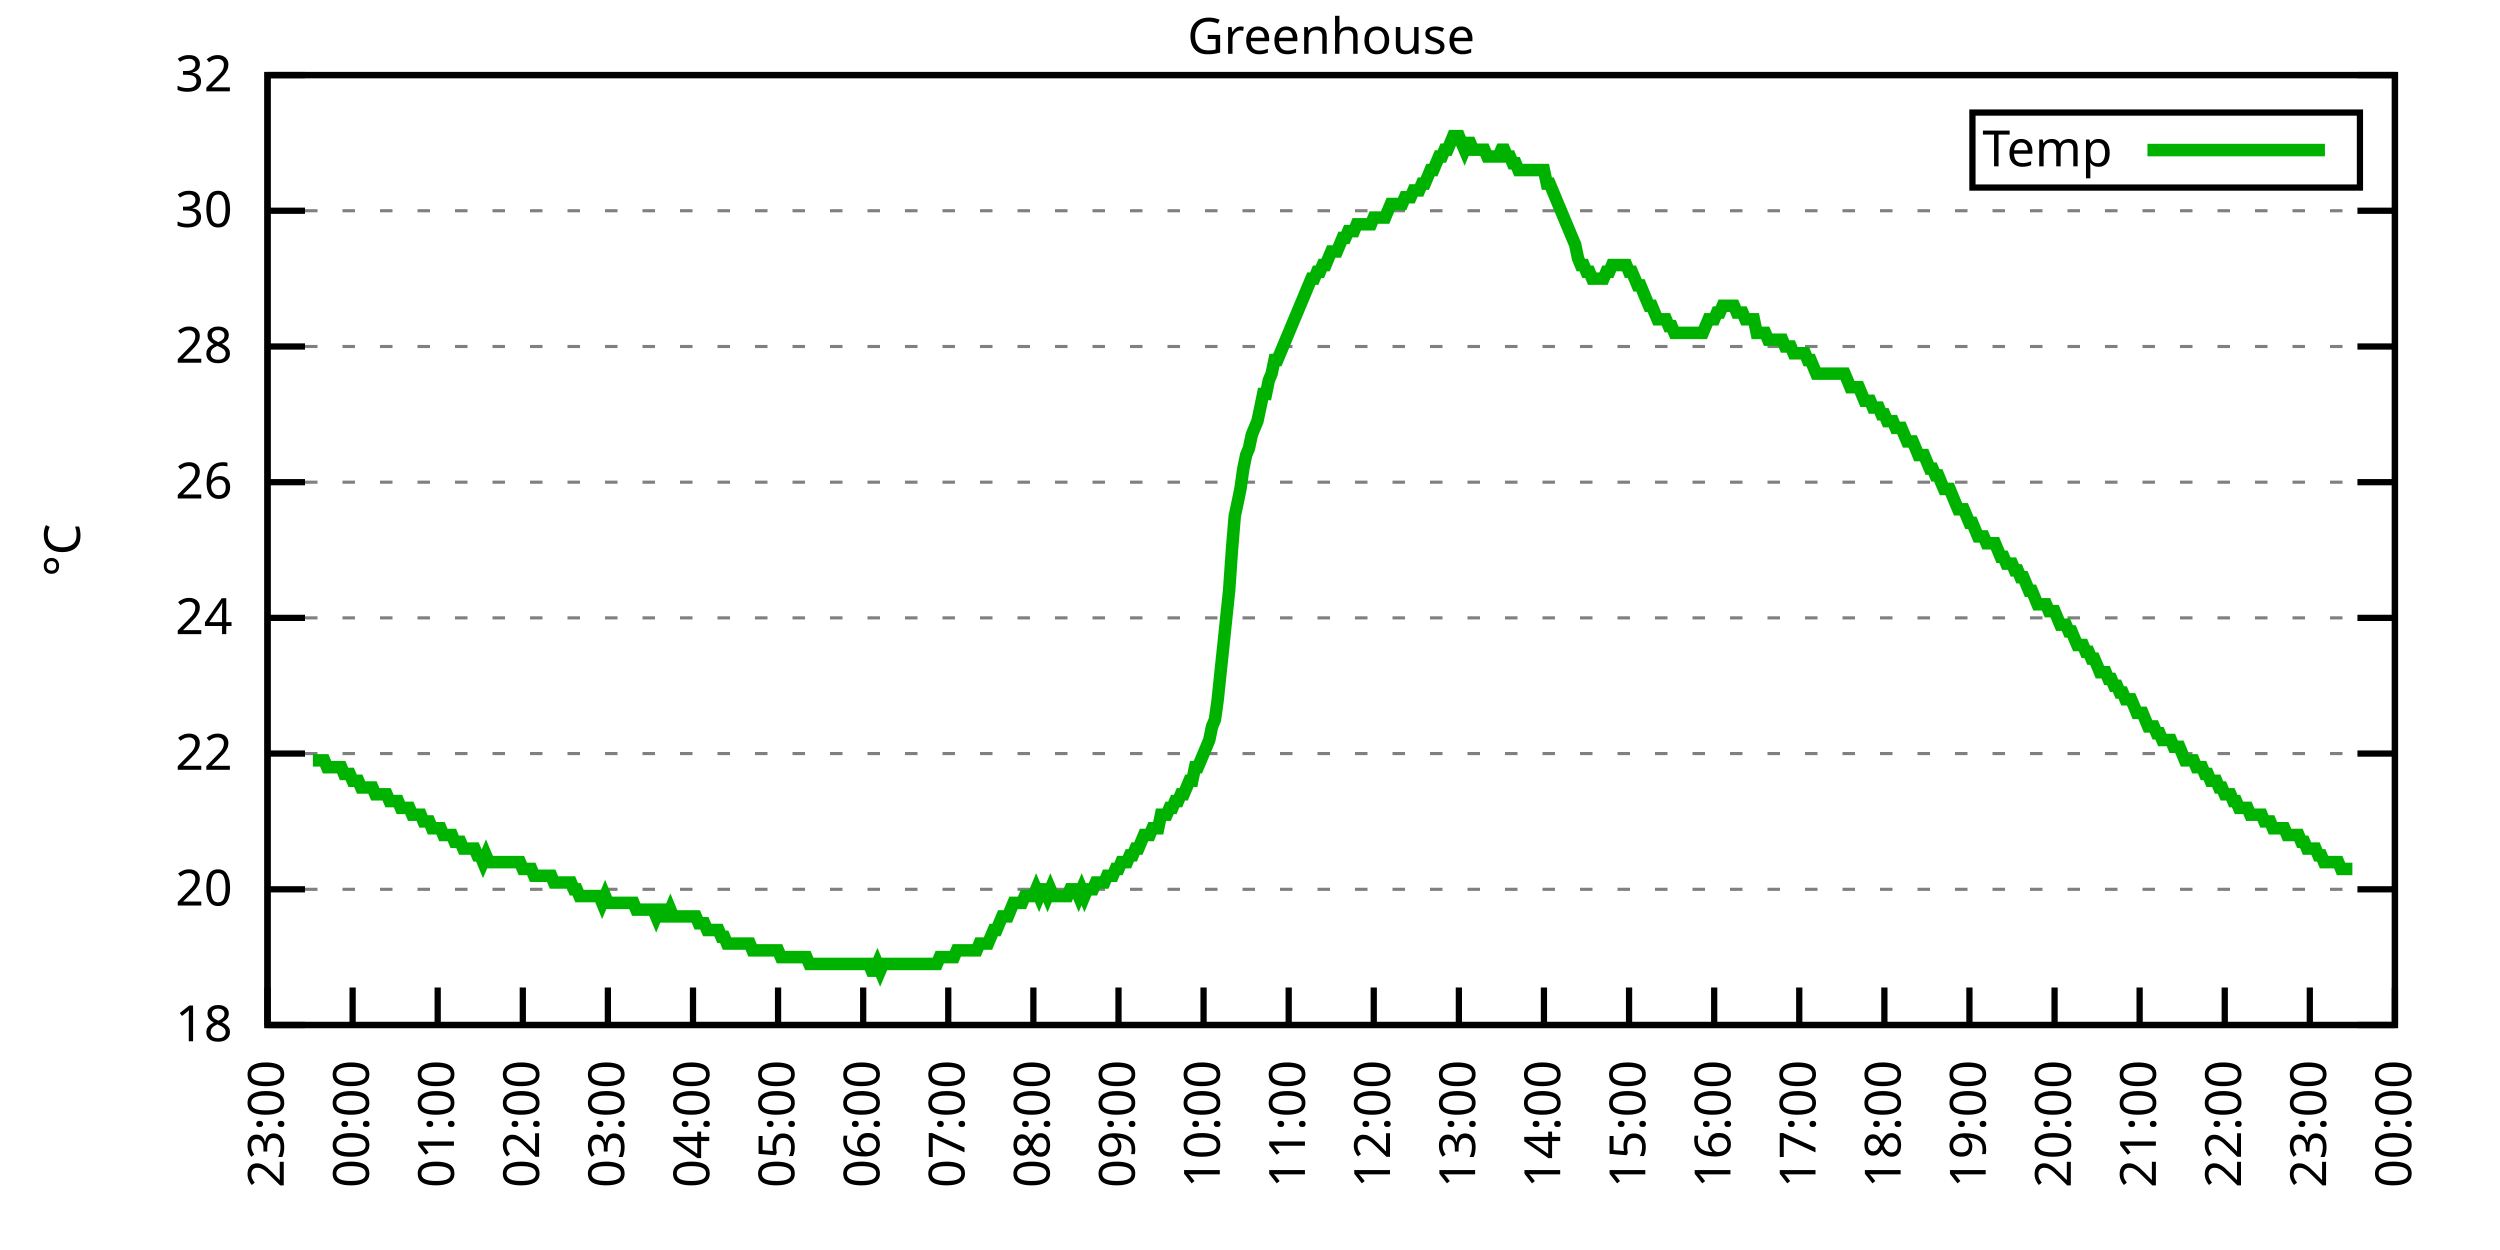
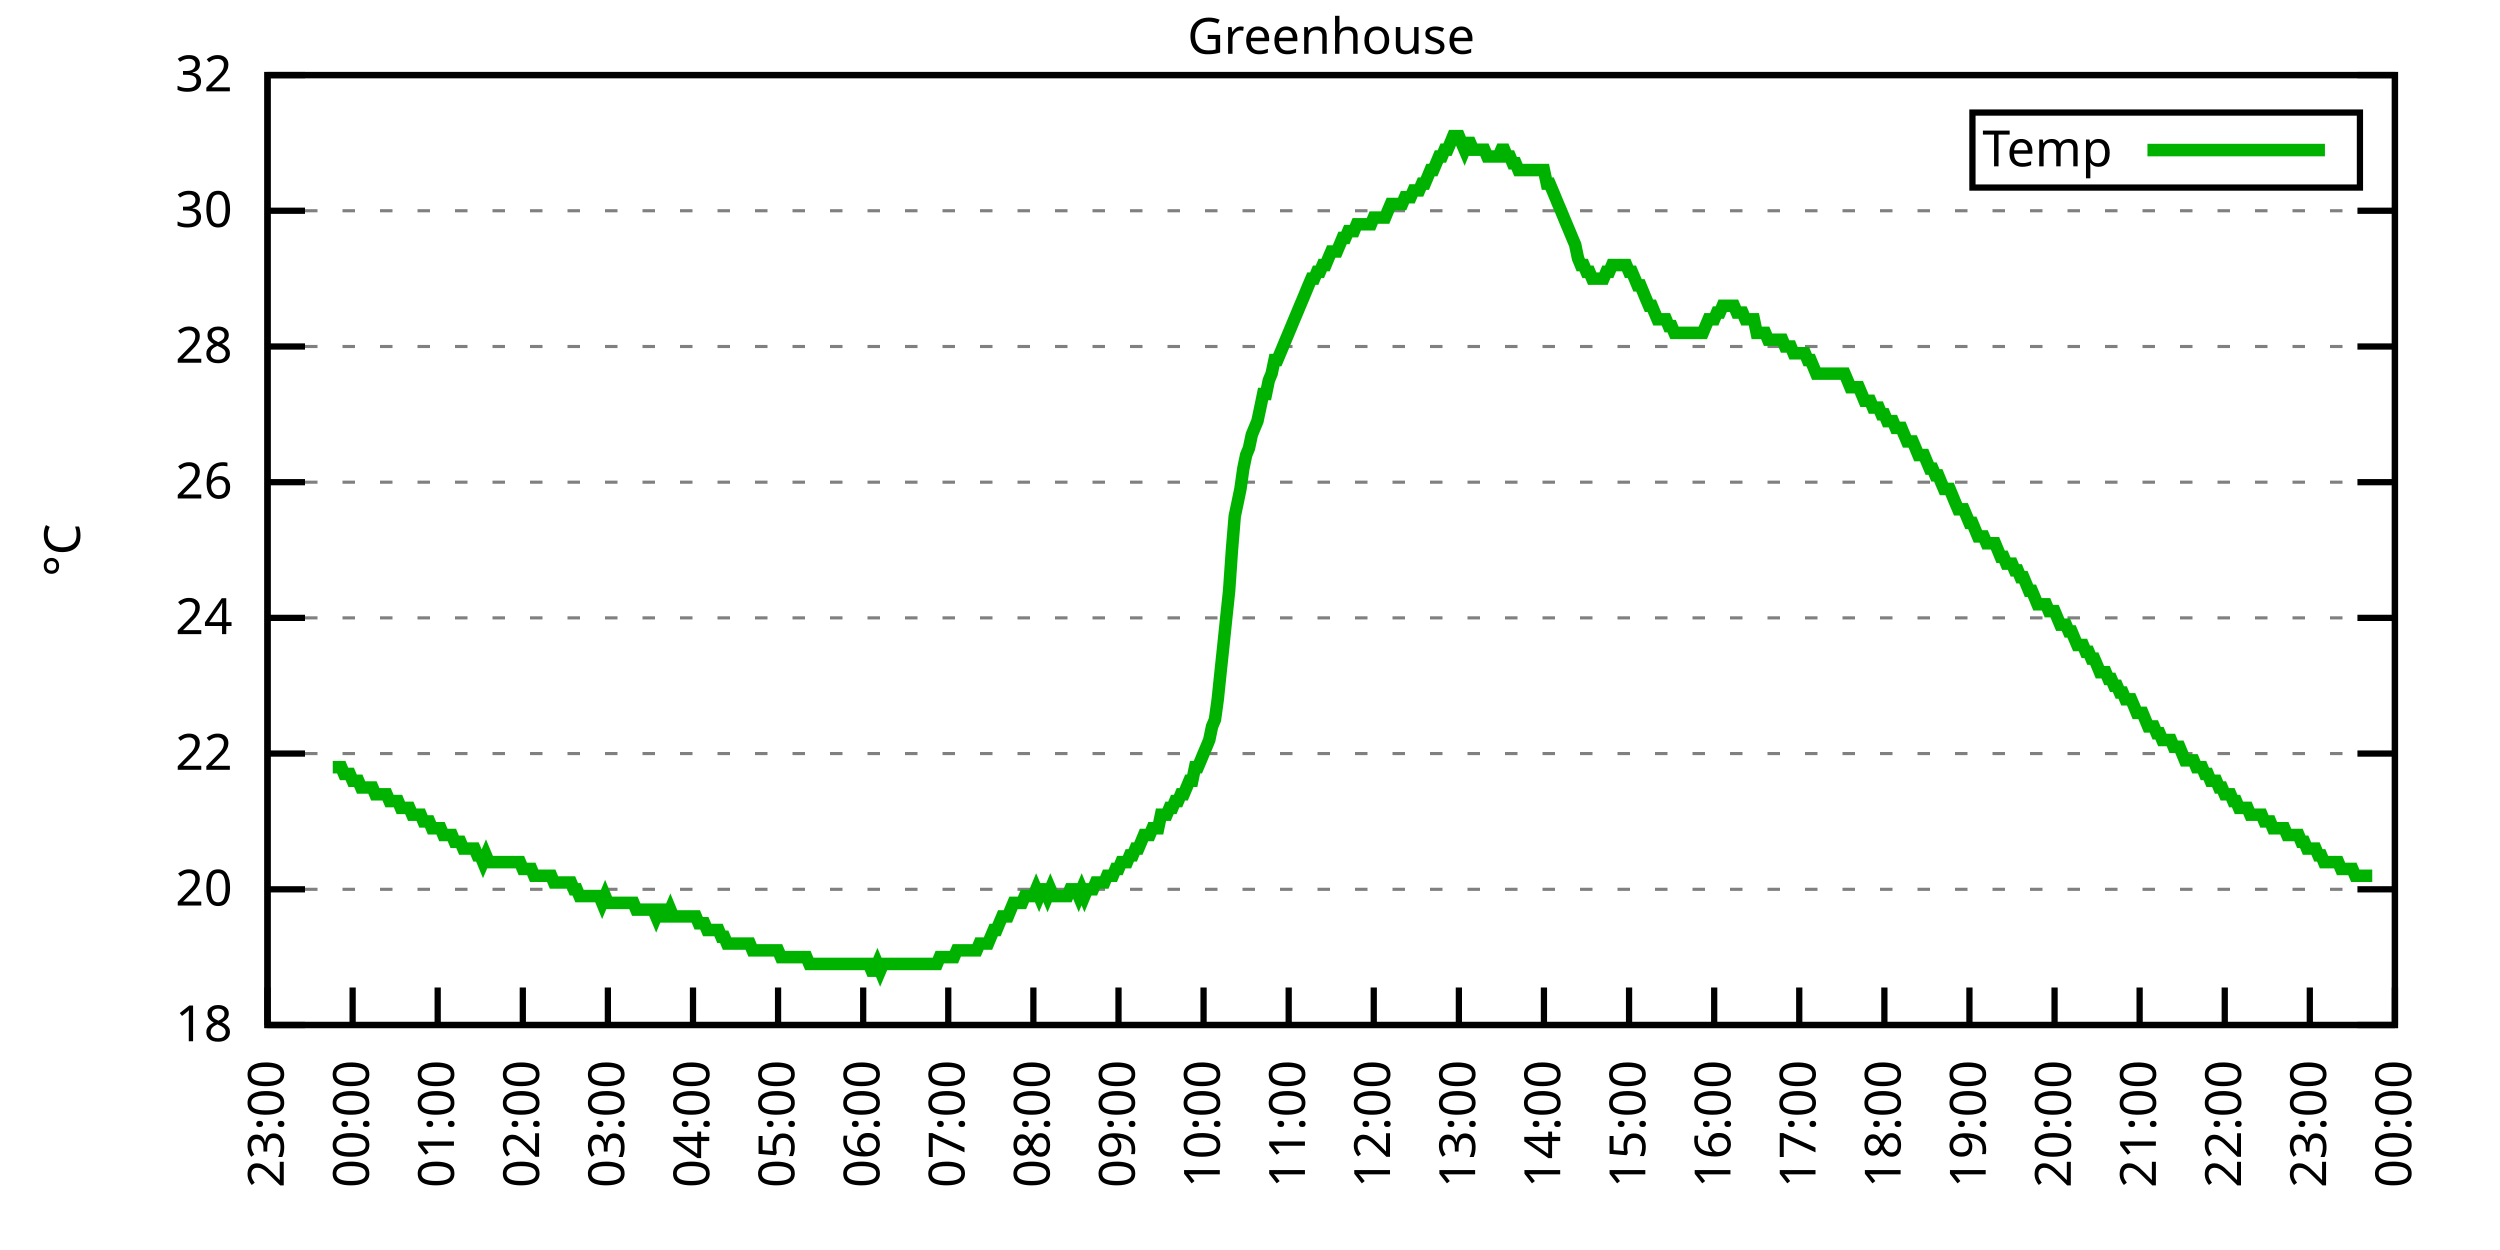
<svg xmlns="http://www.w3.org/2000/svg" xmlns:xlink="http://www.w3.org/1999/xlink" width="400" height="200" viewBox="0 0 400 200">
  <g id="gnuplot_canvas">
    <rect x="0" y="0" width="400" height="200" fill="none" />
    <defs>
      <circle id="gpDot" r="0.5" stroke-width="0.5" stroke="currentColor" />
      <path id="gpPt0" stroke-width="0.333" stroke="currentColor" d="M-1,0 h2 M0,-1 v2" />
      <path id="gpPt1" stroke-width="0.333" stroke="currentColor" d="M-1,-1 L1,1 M1,-1 L-1,1" />
      <path id="gpPt2" stroke-width="0.333" stroke="currentColor" d="M-1,0 L1,0 M0,-1 L0,1 M-1,-1 L1,1 M-1,1 L1,-1" />
      <rect id="gpPt3" stroke-width="0.333" stroke="currentColor" x="-1" y="-1" width="2" height="2" />
      <rect id="gpPt4" stroke-width="0.333" stroke="currentColor" fill="currentColor" x="-1" y="-1" width="2" height="2" />
      <circle id="gpPt5" stroke-width="0.333" stroke="currentColor" cx="0" cy="0" r="1" />
      <use xlink:href="#gpPt5" id="gpPt6" fill="currentColor" stroke="none" />
      <path id="gpPt7" stroke-width="0.333" stroke="currentColor" d="M0,-1.33 L-1.33,0.67 L1.33,0.67 z" />
      <use xlink:href="#gpPt7" id="gpPt8" fill="currentColor" stroke="none" />
      <use xlink:href="#gpPt7" id="gpPt9" stroke="currentColor" transform="rotate(180)" />
      <use xlink:href="#gpPt9" id="gpPt10" fill="currentColor" stroke="none" />
      <use xlink:href="#gpPt3" id="gpPt11" stroke="currentColor" transform="rotate(45)" />
      <use xlink:href="#gpPt11" id="gpPt12" fill="currentColor" stroke="none" />
      <path id="gpPt13" stroke-width="0.333" stroke="currentColor" d="M0,1.330 L1.265,0.411 L0.782,-1.067 L-0.782,-1.076 L-1.265,0.411 z" />
      <use xlink:href="#gpPt13" id="gpPt14" fill="currentColor" stroke="none" />
      <filter id="textbox" filterUnits="objectBoundingBox" x="0" y="0" height="1" width="1">
        <feFlood flood-color="white" flood-opacity="1" result="bgnd" />
        <feComposite in="SourceGraphic" in2="bgnd" operator="atop" />
      </filter>
      <filter id="greybox" filterUnits="objectBoundingBox" x="0" y="0" height="1" width="1">
        <feFlood flood-color="lightgrey" flood-opacity="1" result="grey" />
        <feComposite in="SourceGraphic" in2="grey" operator="atop" />
      </filter>
    </defs>
    <g fill="none" color="white" stroke="currentColor" stroke-width="1.00" stroke-linecap="butt" stroke-linejoin="miter">
</g>
    <g fill="none" color="black" stroke="currentColor" stroke-width="1.00" stroke-linecap="butt" stroke-linejoin="miter">
      <g stroke="none" shape-rendering="crispEdges">
        <polygon fill="rgb(255, 255, 255)" points="42.80,164.00 383.18,164.00 383.18,12.02 42.80,12.02 " />
      </g>
    </g>
    <g fill="none" color="black" stroke="currentColor" stroke-width="1.00" stroke-linecap="butt" stroke-linejoin="miter">
</g>
    <g fill="none" color="black" stroke="black" stroke-width="0.50" stroke-linecap="butt" stroke-linejoin="miter">
</g>
    <g fill="none" color="gray" stroke="currentColor" stroke-width="0.50" stroke-linecap="butt" stroke-linejoin="miter">
      <path stroke="gray" stroke-dasharray="2,4" class="gridline" d="M42.80,164.00 L383.19,164.00  " />
    </g>
    <g fill="none" color="gray" stroke="gray" stroke-width="1.00" stroke-linecap="butt" stroke-linejoin="miter">
</g>
    <g fill="none" color="black" stroke="currentColor" stroke-width="1.00" stroke-linecap="butt" stroke-linejoin="miter">
      <path stroke="black" d="M42.80,164.00 L48.80,164.00 M383.19,164.00 L377.19,164.00  " />
      <g transform="translate(37.20,166.60)" stroke="none" fill="black" font-family="Sans" font-size="8.00" text-anchor="end">
        <text>
          <tspan font-family="Sans"> 18</tspan>
        </text>
      </g>
    </g>
    <g fill="none" color="black" stroke="currentColor" stroke-width="1.00" stroke-linecap="butt" stroke-linejoin="miter">
</g>
    <g fill="none" color="black" stroke="black" stroke-width="0.50" stroke-linecap="butt" stroke-linejoin="miter">
</g>
    <g fill="none" color="gray" stroke="currentColor" stroke-width="0.50" stroke-linecap="butt" stroke-linejoin="miter">
      <path stroke="gray" stroke-dasharray="2,4" class="gridline" d="M42.80,142.29 L383.19,142.29  " />
    </g>
    <g fill="none" color="gray" stroke="gray" stroke-width="1.00" stroke-linecap="butt" stroke-linejoin="miter">
</g>
    <g fill="none" color="black" stroke="currentColor" stroke-width="1.00" stroke-linecap="butt" stroke-linejoin="miter">
      <path stroke="black" d="M42.80,142.29 L48.80,142.29 M383.19,142.29 L377.19,142.29  " />
      <g transform="translate(37.20,144.89)" stroke="none" fill="black" font-family="Sans" font-size="8.00" text-anchor="end">
        <text>
          <tspan font-family="Sans"> 20</tspan>
        </text>
      </g>
    </g>
    <g fill="none" color="black" stroke="currentColor" stroke-width="1.00" stroke-linecap="butt" stroke-linejoin="miter">
</g>
    <g fill="none" color="black" stroke="black" stroke-width="0.50" stroke-linecap="butt" stroke-linejoin="miter">
</g>
    <g fill="none" color="gray" stroke="currentColor" stroke-width="0.50" stroke-linecap="butt" stroke-linejoin="miter">
      <path stroke="gray" stroke-dasharray="2,4" class="gridline" d="M42.80,120.57 L383.19,120.57  " />
    </g>
    <g fill="none" color="gray" stroke="gray" stroke-width="1.00" stroke-linecap="butt" stroke-linejoin="miter">
</g>
    <g fill="none" color="black" stroke="currentColor" stroke-width="1.00" stroke-linecap="butt" stroke-linejoin="miter">
      <path stroke="black" d="M42.80,120.57 L48.80,120.57 M383.19,120.57 L377.19,120.57  " />
      <g transform="translate(37.20,123.17)" stroke="none" fill="black" font-family="Sans" font-size="8.00" text-anchor="end">
        <text>
          <tspan font-family="Sans"> 22</tspan>
        </text>
      </g>
    </g>
    <g fill="none" color="black" stroke="currentColor" stroke-width="1.00" stroke-linecap="butt" stroke-linejoin="miter">
</g>
    <g fill="none" color="black" stroke="black" stroke-width="0.50" stroke-linecap="butt" stroke-linejoin="miter">
</g>
    <g fill="none" color="gray" stroke="currentColor" stroke-width="0.50" stroke-linecap="butt" stroke-linejoin="miter">
      <path stroke="gray" stroke-dasharray="2,4" class="gridline" d="M42.80,98.86 L383.19,98.86  " />
    </g>
    <g fill="none" color="gray" stroke="gray" stroke-width="1.00" stroke-linecap="butt" stroke-linejoin="miter">
</g>
    <g fill="none" color="black" stroke="currentColor" stroke-width="1.00" stroke-linecap="butt" stroke-linejoin="miter">
      <path stroke="black" d="M42.80,98.86 L48.80,98.86 M383.19,98.86 L377.19,98.86  " />
      <g transform="translate(37.20,101.46)" stroke="none" fill="black" font-family="Sans" font-size="8.00" text-anchor="end">
        <text>
          <tspan font-family="Sans"> 24</tspan>
        </text>
      </g>
    </g>
    <g fill="none" color="black" stroke="currentColor" stroke-width="1.00" stroke-linecap="butt" stroke-linejoin="miter">
</g>
    <g fill="none" color="black" stroke="black" stroke-width="0.50" stroke-linecap="butt" stroke-linejoin="miter">
</g>
    <g fill="none" color="gray" stroke="currentColor" stroke-width="0.50" stroke-linecap="butt" stroke-linejoin="miter">
      <path stroke="gray" stroke-dasharray="2,4" class="gridline" d="M42.80,77.15 L383.19,77.15  " />
    </g>
    <g fill="none" color="gray" stroke="gray" stroke-width="1.00" stroke-linecap="butt" stroke-linejoin="miter">
</g>
    <g fill="none" color="black" stroke="currentColor" stroke-width="1.00" stroke-linecap="butt" stroke-linejoin="miter">
      <path stroke="black" d="M42.80,77.15 L48.80,77.15 M383.19,77.15 L377.19,77.15  " />
      <g transform="translate(37.20,79.75)" stroke="none" fill="black" font-family="Sans" font-size="8.00" text-anchor="end">
        <text>
          <tspan font-family="Sans"> 26</tspan>
        </text>
      </g>
    </g>
    <g fill="none" color="black" stroke="currentColor" stroke-width="1.00" stroke-linecap="butt" stroke-linejoin="miter">
</g>
    <g fill="none" color="black" stroke="black" stroke-width="0.50" stroke-linecap="butt" stroke-linejoin="miter">
</g>
    <g fill="none" color="gray" stroke="currentColor" stroke-width="0.50" stroke-linecap="butt" stroke-linejoin="miter">
      <path stroke="gray" stroke-dasharray="2,4" class="gridline" d="M42.80,55.44 L383.19,55.44  " />
    </g>
    <g fill="none" color="gray" stroke="gray" stroke-width="1.00" stroke-linecap="butt" stroke-linejoin="miter">
</g>
    <g fill="none" color="black" stroke="currentColor" stroke-width="1.00" stroke-linecap="butt" stroke-linejoin="miter">
      <path stroke="black" d="M42.80,55.44 L48.80,55.44 M383.19,55.44 L377.19,55.44  " />
      <g transform="translate(37.20,58.04)" stroke="none" fill="black" font-family="Sans" font-size="8.00" text-anchor="end">
        <text>
          <tspan font-family="Sans"> 28</tspan>
        </text>
      </g>
    </g>
    <g fill="none" color="black" stroke="currentColor" stroke-width="1.00" stroke-linecap="butt" stroke-linejoin="miter">
</g>
    <g fill="none" color="black" stroke="black" stroke-width="0.50" stroke-linecap="butt" stroke-linejoin="miter">
</g>
    <g fill="none" color="gray" stroke="currentColor" stroke-width="0.50" stroke-linecap="butt" stroke-linejoin="miter">
      <path stroke="gray" stroke-dasharray="2,4" class="gridline" d="M42.80,33.72 L383.19,33.72  " />
    </g>
    <g fill="none" color="gray" stroke="gray" stroke-width="1.00" stroke-linecap="butt" stroke-linejoin="miter">
</g>
    <g fill="none" color="black" stroke="currentColor" stroke-width="1.00" stroke-linecap="butt" stroke-linejoin="miter">
      <path stroke="black" d="M42.80,33.72 L48.80,33.72 M383.19,33.72 L377.19,33.72  " />
      <g transform="translate(37.20,36.32)" stroke="none" fill="black" font-family="Sans" font-size="8.00" text-anchor="end">
        <text>
          <tspan font-family="Sans"> 30</tspan>
        </text>
      </g>
    </g>
    <g fill="none" color="black" stroke="currentColor" stroke-width="1.00" stroke-linecap="butt" stroke-linejoin="miter">
</g>
    <g fill="none" color="black" stroke="black" stroke-width="0.50" stroke-linecap="butt" stroke-linejoin="miter">
</g>
    <g fill="none" color="gray" stroke="currentColor" stroke-width="0.50" stroke-linecap="butt" stroke-linejoin="miter">
      <path stroke="gray" stroke-dasharray="2,4" class="gridline" d="M42.80,12.01 L383.19,12.01  " />
    </g>
    <g fill="none" color="gray" stroke="gray" stroke-width="1.00" stroke-linecap="butt" stroke-linejoin="miter">
</g>
    <g fill="none" color="black" stroke="currentColor" stroke-width="1.00" stroke-linecap="butt" stroke-linejoin="miter">
      <path stroke="black" d="M42.80,12.01 L48.80,12.01 M383.19,12.01 L377.19,12.01  " />
      <g transform="translate(37.20,14.61)" stroke="none" fill="black" font-family="Sans" font-size="8.00" text-anchor="end">
        <text>
          <tspan font-family="Sans"> 32</tspan>
        </text>
      </g>
    </g>
    <g fill="none" color="black" stroke="currentColor" stroke-width="1.00" stroke-linecap="butt" stroke-linejoin="miter">
      <path stroke="black" d="M42.80,164.00 L42.80,158.00  " />
      <g transform="translate(45.40,169.60) rotate(270.00)" stroke="none" fill="black" font-family="Sans" font-size="8.00" text-anchor="end">
        <text>
          <tspan font-family="Sans">23:00</tspan>
        </text>
      </g>
    </g>
    <g fill="none" color="black" stroke="currentColor" stroke-width="1.00" stroke-linecap="butt" stroke-linejoin="miter">
      <path stroke="black" d="M56.42,164.00 L56.42,158.00  " />
      <g transform="translate(59.02,169.60) rotate(270.00)" stroke="none" fill="black" font-family="Sans" font-size="8.00" text-anchor="end">
        <text>
          <tspan font-family="Sans">00:00</tspan>
        </text>
      </g>
    </g>
    <g fill="none" color="black" stroke="currentColor" stroke-width="1.00" stroke-linecap="butt" stroke-linejoin="miter">
      <path stroke="black" d="M70.03,164.00 L70.03,158.00  " />
      <g transform="translate(72.63,169.60) rotate(270.00)" stroke="none" fill="black" font-family="Sans" font-size="8.00" text-anchor="end">
        <text>
          <tspan font-family="Sans">01:00</tspan>
        </text>
      </g>
    </g>
    <g fill="none" color="black" stroke="currentColor" stroke-width="1.00" stroke-linecap="butt" stroke-linejoin="miter">
      <path stroke="black" d="M83.65,164.00 L83.65,158.00  " />
      <g transform="translate(86.25,169.60) rotate(270.00)" stroke="none" fill="black" font-family="Sans" font-size="8.00" text-anchor="end">
        <text>
          <tspan font-family="Sans">02:00</tspan>
        </text>
      </g>
    </g>
    <g fill="none" color="black" stroke="currentColor" stroke-width="1.00" stroke-linecap="butt" stroke-linejoin="miter">
      <path stroke="black" d="M97.26,164.00 L97.26,158.00  " />
      <g transform="translate(99.86,169.60) rotate(270.00)" stroke="none" fill="black" font-family="Sans" font-size="8.00" text-anchor="end">
        <text>
          <tspan font-family="Sans">03:00</tspan>
        </text>
      </g>
    </g>
    <g fill="none" color="black" stroke="currentColor" stroke-width="1.00" stroke-linecap="butt" stroke-linejoin="miter">
      <path stroke="black" d="M110.88,164.00 L110.88,158.00  " />
      <g transform="translate(113.48,169.60) rotate(270.00)" stroke="none" fill="black" font-family="Sans" font-size="8.00" text-anchor="end">
        <text>
          <tspan font-family="Sans">04:00</tspan>
        </text>
      </g>
    </g>
    <g fill="none" color="black" stroke="currentColor" stroke-width="1.00" stroke-linecap="butt" stroke-linejoin="miter">
      <path stroke="black" d="M124.49,164.00 L124.49,158.00  " />
      <g transform="translate(127.09,169.60) rotate(270.00)" stroke="none" fill="black" font-family="Sans" font-size="8.00" text-anchor="end">
        <text>
          <tspan font-family="Sans">05:00</tspan>
        </text>
      </g>
    </g>
    <g fill="none" color="black" stroke="currentColor" stroke-width="1.00" stroke-linecap="butt" stroke-linejoin="miter">
      <path stroke="black" d="M138.11,164.00 L138.11,158.00  " />
      <g transform="translate(140.71,169.60) rotate(270.00)" stroke="none" fill="black" font-family="Sans" font-size="8.00" text-anchor="end">
        <text>
          <tspan font-family="Sans">06:00</tspan>
        </text>
      </g>
    </g>
    <g fill="none" color="black" stroke="currentColor" stroke-width="1.00" stroke-linecap="butt" stroke-linejoin="miter">
      <path stroke="black" d="M151.72,164.00 L151.72,158.00  " />
      <g transform="translate(154.32,169.60) rotate(270.00)" stroke="none" fill="black" font-family="Sans" font-size="8.00" text-anchor="end">
        <text>
          <tspan font-family="Sans">07:00</tspan>
        </text>
      </g>
    </g>
    <g fill="none" color="black" stroke="currentColor" stroke-width="1.00" stroke-linecap="butt" stroke-linejoin="miter">
      <path stroke="black" d="M165.34,164.00 L165.34,158.00  " />
      <g transform="translate(167.94,169.60) rotate(270.00)" stroke="none" fill="black" font-family="Sans" font-size="8.00" text-anchor="end">
        <text>
          <tspan font-family="Sans">08:00</tspan>
        </text>
      </g>
    </g>
    <g fill="none" color="black" stroke="currentColor" stroke-width="1.00" stroke-linecap="butt" stroke-linejoin="miter">
      <path stroke="black" d="M178.96,164.00 L178.96,158.00  " />
      <g transform="translate(181.56,169.60) rotate(270.00)" stroke="none" fill="black" font-family="Sans" font-size="8.00" text-anchor="end">
        <text>
          <tspan font-family="Sans">09:00</tspan>
        </text>
      </g>
    </g>
    <g fill="none" color="black" stroke="currentColor" stroke-width="1.00" stroke-linecap="butt" stroke-linejoin="miter">
      <path stroke="black" d="M192.57,164.00 L192.57,158.00  " />
      <g transform="translate(195.17,169.60) rotate(270.00)" stroke="none" fill="black" font-family="Sans" font-size="8.00" text-anchor="end">
        <text>
          <tspan font-family="Sans">10:00</tspan>
        </text>
      </g>
    </g>
    <g fill="none" color="black" stroke="currentColor" stroke-width="1.00" stroke-linecap="butt" stroke-linejoin="miter">
      <path stroke="black" d="M206.19,164.00 L206.19,158.00  " />
      <g transform="translate(208.79,169.60) rotate(270.00)" stroke="none" fill="black" font-family="Sans" font-size="8.00" text-anchor="end">
        <text>
          <tspan font-family="Sans">11:00</tspan>
        </text>
      </g>
    </g>
    <g fill="none" color="black" stroke="currentColor" stroke-width="1.00" stroke-linecap="butt" stroke-linejoin="miter">
      <path stroke="black" d="M219.80,164.00 L219.80,158.00  " />
      <g transform="translate(222.40,169.60) rotate(270.00)" stroke="none" fill="black" font-family="Sans" font-size="8.00" text-anchor="end">
        <text>
          <tspan font-family="Sans">12:00</tspan>
        </text>
      </g>
    </g>
    <g fill="none" color="black" stroke="currentColor" stroke-width="1.00" stroke-linecap="butt" stroke-linejoin="miter">
      <path stroke="black" d="M233.42,164.00 L233.42,158.00  " />
      <g transform="translate(236.02,169.60) rotate(270.00)" stroke="none" fill="black" font-family="Sans" font-size="8.00" text-anchor="end">
        <text>
          <tspan font-family="Sans">13:00</tspan>
        </text>
      </g>
    </g>
    <g fill="none" color="black" stroke="currentColor" stroke-width="1.00" stroke-linecap="butt" stroke-linejoin="miter">
      <path stroke="black" d="M247.03,164.00 L247.03,158.00  " />
      <g transform="translate(249.63,169.60) rotate(270.00)" stroke="none" fill="black" font-family="Sans" font-size="8.00" text-anchor="end">
        <text>
          <tspan font-family="Sans">14:00</tspan>
        </text>
      </g>
    </g>
    <g fill="none" color="black" stroke="currentColor" stroke-width="1.00" stroke-linecap="butt" stroke-linejoin="miter">
      <path stroke="black" d="M260.65,164.00 L260.65,158.00  " />
      <g transform="translate(263.25,169.60) rotate(270.00)" stroke="none" fill="black" font-family="Sans" font-size="8.00" text-anchor="end">
        <text>
          <tspan font-family="Sans">15:00</tspan>
        </text>
      </g>
    </g>
    <g fill="none" color="black" stroke="currentColor" stroke-width="1.00" stroke-linecap="butt" stroke-linejoin="miter">
      <path stroke="black" d="M274.27,164.00 L274.27,158.00  " />
      <g transform="translate(276.87,169.60) rotate(270.00)" stroke="none" fill="black" font-family="Sans" font-size="8.00" text-anchor="end">
        <text>
          <tspan font-family="Sans">16:00</tspan>
        </text>
      </g>
    </g>
    <g fill="none" color="black" stroke="currentColor" stroke-width="1.00" stroke-linecap="butt" stroke-linejoin="miter">
      <path stroke="black" d="M287.88,164.00 L287.88,158.00  " />
      <g transform="translate(290.48,169.60) rotate(270.00)" stroke="none" fill="black" font-family="Sans" font-size="8.00" text-anchor="end">
        <text>
          <tspan font-family="Sans">17:00</tspan>
        </text>
      </g>
    </g>
    <g fill="none" color="black" stroke="currentColor" stroke-width="1.00" stroke-linecap="butt" stroke-linejoin="miter">
      <path stroke="black" d="M301.50,164.00 L301.50,158.00  " />
      <g transform="translate(304.10,169.60) rotate(270.00)" stroke="none" fill="black" font-family="Sans" font-size="8.00" text-anchor="end">
        <text>
          <tspan font-family="Sans">18:00</tspan>
        </text>
      </g>
    </g>
    <g fill="none" color="black" stroke="currentColor" stroke-width="1.00" stroke-linecap="butt" stroke-linejoin="miter">
      <path stroke="black" d="M315.11,164.00 L315.11,158.00  " />
      <g transform="translate(317.71,169.60) rotate(270.00)" stroke="none" fill="black" font-family="Sans" font-size="8.00" text-anchor="end">
        <text>
          <tspan font-family="Sans">19:00</tspan>
        </text>
      </g>
    </g>
    <g fill="none" color="black" stroke="currentColor" stroke-width="1.00" stroke-linecap="butt" stroke-linejoin="miter">
      <path stroke="black" d="M328.73,164.00 L328.73,158.00  " />
      <g transform="translate(331.33,169.60) rotate(270.00)" stroke="none" fill="black" font-family="Sans" font-size="8.00" text-anchor="end">
        <text>
          <tspan font-family="Sans">20:00</tspan>
        </text>
      </g>
    </g>
    <g fill="none" color="black" stroke="currentColor" stroke-width="1.00" stroke-linecap="butt" stroke-linejoin="miter">
      <path stroke="black" d="M342.34,164.00 L342.34,158.00  " />
      <g transform="translate(344.94,169.60) rotate(270.00)" stroke="none" fill="black" font-family="Sans" font-size="8.00" text-anchor="end">
        <text>
          <tspan font-family="Sans">21:00</tspan>
        </text>
      </g>
    </g>
    <g fill="none" color="black" stroke="currentColor" stroke-width="1.00" stroke-linecap="butt" stroke-linejoin="miter">
      <path stroke="black" d="M355.96,164.00 L355.96,158.00  " />
      <g transform="translate(358.56,169.60) rotate(270.00)" stroke="none" fill="black" font-family="Sans" font-size="8.00" text-anchor="end">
        <text>
          <tspan font-family="Sans">22:00</tspan>
        </text>
      </g>
    </g>
    <g fill="none" color="black" stroke="currentColor" stroke-width="1.00" stroke-linecap="butt" stroke-linejoin="miter">
      <path stroke="black" d="M369.57,164.00 L369.57,158.00  " />
      <g transform="translate(372.17,169.60) rotate(270.00)" stroke="none" fill="black" font-family="Sans" font-size="8.00" text-anchor="end">
        <text>
          <tspan font-family="Sans">23:00</tspan>
        </text>
      </g>
    </g>
    <g fill="none" color="black" stroke="currentColor" stroke-width="1.00" stroke-linecap="butt" stroke-linejoin="miter">
      <path stroke="black" d="M383.19,164.00 L383.19,158.00  " />
      <g transform="translate(385.79,169.60) rotate(270.00)" stroke="none" fill="black" font-family="Sans" font-size="8.00" text-anchor="end">
        <text>
          <tspan font-family="Sans">00:00</tspan>
        </text>
      </g>
    </g>
    <g fill="none" color="black" stroke="currentColor" stroke-width="1.00" stroke-linecap="butt" stroke-linejoin="miter">
</g>
    <g fill="none" color="black" stroke="currentColor" stroke-width="1.00" stroke-linecap="butt" stroke-linejoin="miter">
      <path stroke="black" d="M42.80,12.01 L42.80,164.00 L383.19,164.00 L383.19,12.01 L42.80,12.01 Z  " />
    </g>
    <g fill="none" color="black" stroke="currentColor" stroke-width="1.00" stroke-linecap="butt" stroke-linejoin="miter">
</g>
    <g fill="none" color="black" stroke="currentColor" stroke-width="1.00" stroke-linecap="butt" stroke-linejoin="miter">
      <path stroke="black" d="M315.59,30.01 L315.59,18.01 L377.59,18.01 L377.59,30.01 L315.59,30.01 Z  " />
    </g>
    <g id="Greenhouse_plot_1">
      <g fill="none" color="white" stroke="black" stroke-width="2.00" stroke-linecap="butt" stroke-linejoin="miter">
</g>
      <g fill="none" color="black" stroke="currentColor" stroke-width="2.00" stroke-linecap="butt" stroke-linejoin="miter">
        <g transform="translate(337.99,26.61)" stroke="none" fill="black" font-family="Sans" font-size="8.00" text-anchor="end">
          <text>
            <tspan font-family="Sans">Temp</tspan>
          </text>
        </g>
      </g>
      <g fill="none" color="black" stroke="currentColor" stroke-width="2.00" stroke-linecap="butt" stroke-linejoin="miter">
-         <path stroke="rgb(  0, 178,   0)" d="M343.59,24.01 L371.99,24.01 M50.06,121.66 L50.52,121.66 L50.97,121.66 L51.42,121.66 L51.88,121.66 L52.33,122.75   L52.78,122.75 L53.24,122.75 L53.69,122.75 L54.15,122.75 L54.60,122.75 L55.05,123.83 L55.51,123.83 L55.96,123.83   L56.42,124.92 L56.87,124.92 L57.32,124.92 L57.78,126.00 L58.23,126.00 L58.68,126.00 L59.14,126.00 L59.59,126.00   L60.05,127.09 L60.50,127.09 L60.95,127.09 L61.41,127.09 L61.86,127.09 L62.32,128.17 L62.77,128.17 L63.22,128.17   L63.68,128.17 L64.13,129.26 L64.58,129.26 L65.04,129.26 L65.49,129.26 L65.95,130.35 L66.40,130.35 L66.85,130.35   L67.31,130.35 L67.76,131.43 L68.22,131.43 L68.67,131.43 L69.12,132.52 L69.58,132.52 L70.03,132.52 L70.49,132.52   L70.94,133.60 L71.39,133.60 L71.85,133.60 L72.30,133.60 L72.75,134.69 L73.21,134.69 L73.66,134.69 L74.12,135.77   L74.57,135.77 L75.02,135.77 L75.48,135.77 L75.93,135.77 L76.39,136.86 L76.84,136.86 L77.29,137.94 L77.75,136.86   L78.20,137.94 L78.65,137.94 L79.11,137.94 L79.56,137.94 L80.02,137.94 L80.47,137.94 L80.92,137.94 L81.38,137.94   L81.83,137.94 L82.29,137.94 L82.74,137.94 L83.19,137.94 L83.65,139.03 L84.10,139.03 L84.55,139.03 L85.01,139.03   L85.46,140.12 L85.92,140.12 L86.37,140.12 L86.82,140.12 L87.28,140.12 L87.73,140.12 L88.19,140.12 L88.64,141.20   L89.09,141.20 L89.55,141.20 L90.00,141.20 L90.45,141.20 L90.91,141.20 L91.36,141.20 L91.82,142.29 L92.27,142.29   L92.72,143.37 L93.18,143.37 L93.63,143.37 L94.09,143.37 L94.54,143.37 L94.99,143.37 L95.45,143.37 L95.90,143.37   L96.35,144.46 L96.81,143.37 L97.26,144.46 L97.72,144.46 L98.17,144.46 L98.62,144.46 L99.08,144.46 L99.53,144.46   L99.99,144.46 L100.44,144.46 L100.89,144.46 L101.35,144.46 L101.80,145.54 L102.25,145.54 L102.71,145.54 L103.16,145.54   L103.62,145.54 L104.07,145.54 L104.52,145.54 L104.98,146.63 L105.43,145.54 L105.89,145.54 L106.34,146.63 L106.79,146.63   L107.25,145.54 L107.70,146.63 L108.15,146.63 L108.61,146.63 L109.06,146.63 L109.52,146.63 L109.97,146.63 L110.42,146.63   L110.88,146.63 L111.33,146.63 L111.79,147.72 L112.24,147.72 L112.69,147.72 L113.15,148.80 L113.60,148.80 L114.05,148.80   L114.51,148.80 L114.96,148.80 L115.42,149.89 L115.87,149.89 L116.32,150.97 L116.78,150.97 L117.23,150.97 L117.69,150.97   L118.14,150.97 L118.59,150.97 L119.05,150.97 L119.50,150.97 L119.96,150.97 L120.41,152.06 L120.86,152.06 L121.32,152.06   L121.77,152.06 L122.22,152.06 L122.68,152.06 L123.13,152.06 L123.59,152.06 L124.04,152.06 L124.49,152.06 L124.95,153.14   L125.40,153.14 L125.86,153.14 L126.31,153.14 L126.76,153.14 L127.22,153.14 L127.67,153.14 L128.12,153.14 L128.58,153.14   L129.03,153.14 L129.49,154.23 L129.94,154.23 L130.39,154.23 L130.85,154.23 L131.30,154.23 L131.76,154.23 L132.21,154.23   L132.66,154.23 L133.12,154.23 L133.57,154.23 L134.02,154.23 L134.48,154.23 L134.93,154.23 L135.39,154.23 L135.84,154.23   L136.29,154.23 L136.75,154.23 L137.20,154.23 L137.66,154.23 L138.11,154.23 L138.56,154.23 L139.02,154.23 L139.47,155.31   L139.92,155.31 L140.38,154.23 L140.83,155.31 L141.29,154.23 L141.74,154.23 L142.19,154.23 L142.65,154.23 L143.10,154.23   L143.56,154.23 L144.01,154.23 L144.46,154.23 L144.92,154.23 L145.37,154.23 L145.82,154.23 L146.28,154.23 L146.73,154.23   L147.19,154.23 L147.64,154.23 L148.09,154.23 L148.55,154.23 L149.00,154.23 L149.46,154.23 L149.91,154.23 L150.36,153.14   L150.82,153.14 L151.27,153.14 L151.72,153.14 L152.18,153.14 L152.63,153.14 L153.09,152.06 L153.54,152.06 L153.99,152.06   L154.45,152.06 L154.90,152.06 L155.36,152.06 L155.81,152.06 L156.26,152.06 L156.72,150.97 L157.17,150.97 L157.62,150.97   L158.08,150.97 L158.53,149.89 L158.99,148.80 L159.44,148.80 L159.89,147.72 L160.35,146.63 L160.80,146.63 L161.26,146.63   L161.71,145.54 L162.16,144.46 L162.62,144.46 L163.07,144.46 L163.52,144.46 L163.98,143.37 L164.43,143.37 L164.89,143.37   L165.34,143.37 L165.79,142.29 L166.25,143.37 L166.70,142.29 L167.16,142.29 L167.61,143.37 L168.06,142.29 L168.52,143.37   L168.97,143.37 L169.43,143.37 L169.88,143.37 L170.33,143.37 L170.79,143.37 L171.24,142.29 L171.69,142.29 L172.15,142.29   L172.60,143.37 L173.06,142.29 L173.51,143.37 L173.96,142.29 L174.42,142.29 L174.87,142.29 L175.33,141.20 L175.78,141.20   L176.23,141.20 L176.69,141.20 L177.14,140.12 L177.59,140.12 L178.05,140.12 L178.50,139.03 L178.96,139.03 L179.41,137.94   L179.86,137.94 L180.32,137.94 L180.77,136.86 L181.23,136.86 L181.68,135.77 L182.13,135.77 L182.59,134.69 L183.04,133.60   L183.49,133.60 L183.95,133.60 L184.40,132.52 L184.86,132.52 L185.31,132.52 L185.76,130.35 L186.22,130.35 L186.67,130.35   L187.13,129.26 L187.58,129.26 L188.03,128.17 L188.49,128.17 L188.94,127.09 L189.39,127.09 L189.85,126.00 L190.30,124.92   L190.76,124.92 L191.21,122.75 L191.66,122.75 L192.12,121.66 L192.57,120.57 L193.03,119.49 L193.48,118.40 L193.93,116.23   L194.39,115.15 L194.84,111.89 L195.29,107.55 L195.75,103.20 L196.20,98.86 L196.66,94.52 L197.11,88.00 L197.56,82.58   L198.02,80.41 L198.47,78.23 L198.93,74.98 L199.38,72.81 L199.83,71.72 L200.29,69.55 L200.74,68.46 L201.19,67.38   L201.65,65.21 L202.10,63.04 L202.56,63.04 L203.01,60.86 L203.46,59.78 L203.92,57.61 L204.37,57.61 L204.83,56.52   L205.28,55.44 L205.73,54.35 L206.19,53.26 L206.64,52.18 L207.09,51.09 L207.55,50.01 L208.00,48.92 L208.46,47.84   L208.91,46.75 L209.36,45.66 L209.82,44.58 L210.27,44.58 L210.73,43.49 L211.18,43.49 L211.63,42.41 L212.09,42.41   L212.54,41.32 L213.00,40.24 L213.45,40.24 L213.90,40.24 L214.36,39.15 L214.81,38.07 L215.26,38.07 L215.72,36.98   L216.17,36.98 L216.63,36.98 L217.08,35.89 L217.53,35.89 L217.99,35.89 L218.44,35.89 L218.90,35.89 L219.35,35.89   L219.80,34.81 L220.26,34.81 L220.71,34.81 L221.16,34.81 L221.62,34.81 L222.07,33.72 L222.53,32.64 L222.98,32.64   L223.43,32.64 L223.89,32.64 L224.34,32.64 L224.80,31.55 L225.25,31.55 L225.70,31.55 L226.16,30.47 L226.61,30.47   L227.06,30.47 L227.52,29.38 L227.97,29.38 L228.43,28.29 L228.88,27.21 L229.33,27.21 L229.79,26.12 L230.24,25.04   L230.70,25.04 L231.15,23.95 L231.60,23.95 L232.06,22.87 L232.51,21.78 L232.96,21.78 L233.42,21.78 L233.87,22.87   L234.33,23.95 L234.78,22.87 L235.23,22.87 L235.69,23.95 L236.14,23.95 L236.60,23.95 L237.05,23.95 L237.50,23.95   L237.96,25.04 L238.41,25.04 L238.86,25.04 L239.32,25.04 L239.77,25.04 L240.23,23.95 L240.68,23.95 L241.13,25.04   L241.59,25.04 L242.04,26.12 L242.50,26.12 L242.95,27.21 L243.40,27.21 L243.86,27.21 L244.31,27.21 L244.76,27.21   L245.22,27.21 L245.67,27.21 L246.13,27.21 L246.58,27.21 L247.03,27.21 L247.49,29.38 L247.94,29.38 L248.40,30.47   L248.85,31.55 L249.30,32.64 L249.76,33.72 L250.21,34.81 L250.66,35.89 L251.12,36.98 L251.57,38.07 L252.03,39.15   L252.48,41.32 L252.93,42.41 L253.39,42.41 L253.84,43.49 L254.30,43.49 L254.75,44.58 L255.20,44.58 L255.66,44.58   L256.11,44.58 L256.56,44.58 L257.02,43.49 L257.47,43.49 L257.93,42.41 L258.38,42.41 L258.83,42.41 L259.29,42.41   L259.74,42.41 L260.20,42.41 L260.65,43.49 L261.10,43.49 L261.56,44.58 L262.01,45.66 L262.47,45.66 L262.92,46.75   L263.37,47.84 L263.83,48.92 L264.28,48.92 L264.73,50.01 L265.19,51.09 L265.64,51.09 L266.10,51.09 L266.55,51.09   L267.00,52.18 L267.46,52.18 L267.91,53.26 L268.37,53.26 L268.82,53.26 L269.27,53.26 L269.73,53.26 L270.18,53.26   L270.63,53.26 L271.09,53.26 L271.54,53.26 L272.00,53.26 L272.45,53.26 L272.90,52.18 L273.36,51.09 L273.81,51.09   L274.27,51.09 L274.72,50.01 L275.17,50.01 L275.63,48.92 L276.08,48.92 L276.53,48.92 L276.99,48.92 L277.44,48.92   L277.90,50.01 L278.35,50.01 L278.80,50.01 L279.26,51.09 L279.71,51.09 L280.17,51.09 L280.62,51.09 L281.07,53.26   L281.53,53.26 L281.98,53.26 L282.43,53.26 L282.89,54.35 L283.34,54.35 L283.80,54.35 L284.25,54.35 L284.70,54.35   L285.16,54.35 L285.61,55.44 L286.07,55.44 L286.52,55.44 L286.97,56.52 L287.43,56.52 L287.88,56.52 L288.33,56.52   L288.79,56.52 L289.24,57.61 L289.70,57.61 L290.15,58.69 L290.60,59.78 L291.06,59.78 L291.51,59.78 L291.97,59.78   L292.42,59.78 L292.87,59.78 L293.33,59.78 L293.78,59.78 L294.23,59.78 L294.69,59.78 L295.14,59.78 L295.60,60.86   L296.05,61.95 L296.50,61.95 L296.96,61.95 L297.41,61.95 L297.87,63.04 L298.32,64.12 L298.77,64.12 L299.23,64.12   L299.68,65.21 L300.13,65.21 L300.59,65.21 L301.04,66.29 L301.50,66.29 L301.95,67.38 L302.40,67.38 L302.86,67.38   L303.31,68.46 L303.77,68.46 L304.22,68.46 L304.67,69.55 L305.13,70.63 L305.58,70.63 L306.03,70.63 L306.49,71.72   L306.94,72.81 L307.40,72.81 L307.85,72.81 L308.30,73.89 L308.76,74.98 L309.21,74.98 L309.67,76.06 L310.12,76.06   L310.57,77.15 L311.03,78.23 L311.48,78.23 L311.94,78.23 L312.39,79.32 L312.84,80.41 L313.30,81.49 L313.75,81.49   L314.20,81.49 L314.66,82.58 L315.11,83.66 L315.57,83.66 L316.02,84.75 L316.47,85.83 L316.93,85.83 L317.38,85.83   L317.84,86.92 L318.29,86.92 L318.74,86.92 L319.20,86.92 L319.65,88.00 L320.10,89.09 L320.56,89.09 L321.01,90.18   L321.47,90.18 L321.92,90.18 L322.37,91.26 L322.83,91.26 L323.28,92.35 L323.74,92.35 L324.19,93.43 L324.64,94.52   L325.10,94.52 L325.55,95.60 L326.00,96.69 L326.46,96.69 L326.91,96.69 L327.37,96.69 L327.82,97.78 L328.27,97.78   L328.73,97.78 L329.18,98.86 L329.64,99.95 L330.09,99.95 L330.54,99.95 L331.00,101.03 L331.45,101.03 L331.90,102.12   L332.36,103.20 L332.81,103.20 L333.27,103.20 L333.72,104.29 L334.17,104.29 L334.63,105.38 L335.08,105.38 L335.54,106.46   L335.99,107.55 L336.44,107.55 L336.90,107.55 L337.35,108.63 L337.80,108.63 L338.26,109.72 L338.71,109.72 L339.17,110.80   L339.62,110.80 L340.07,111.89 L340.53,111.89 L340.98,111.89 L341.44,112.97 L341.89,114.06 L342.34,114.06 L342.80,114.06   L343.25,115.15 L343.70,116.23 L344.16,116.23 L344.61,116.23 L345.07,117.32 L345.52,117.32 L345.97,118.40 L346.43,118.40   L346.88,118.40 L347.34,118.40 L347.79,119.49 L348.24,119.49 L348.70,119.49 L349.15,120.57 L349.60,121.66 L350.06,121.66   L350.51,121.66 L350.97,121.66 L351.42,122.75 L351.87,122.75 L352.33,122.75 L352.78,123.83 L353.24,123.83 L353.69,124.92   L354.14,124.92 L354.60,124.92 L355.05,126.00 L355.50,126.00 L355.96,127.09 L356.41,127.09 L356.87,127.09 L357.32,128.17   L357.77,128.17 L358.23,129.26 L358.68,129.26 L359.14,129.26 L359.59,129.26 L360.04,130.35 L360.50,130.35 L360.95,130.35   L361.41,130.35 L361.86,130.35 L362.31,131.43 L362.77,131.43 L363.22,131.43 L363.67,132.52 L364.13,132.52 L364.58,132.52   L365.04,132.52 L365.49,132.52 L365.94,133.60 L366.40,133.60 L366.85,133.60 L367.31,133.60 L367.76,133.60 L368.21,134.69   L368.67,134.69 L369.12,135.77 L369.57,135.77 L370.03,135.77 L370.48,135.77 L370.94,136.86 L371.39,136.86 L371.84,137.94   L372.30,137.94 L372.75,137.94 L373.21,137.94 L373.66,137.94 L374.11,137.94 L374.57,139.03 L375.02,139.03 L375.47,139.03   L375.93,139.03 L376.38,139.03  " />
+         <path stroke="rgb(  0, 178,   0)" d="M343.59,24.01 L371.99,24.01 M53.24,122.75 L53.69,122.75 L54.15,122.75 L54.60,122.75 L55.05,123.83 L55.51,123.83   L55.96,123.83 L56.42,124.92 L56.87,124.92 L57.32,124.92 L57.78,126.00 L58.23,126.00 L58.68,126.00 L59.14,126.00   L59.59,126.00 L60.05,127.09 L60.50,127.09 L60.95,127.09 L61.41,127.09 L61.86,127.09 L62.32,128.17 L62.77,128.17   L63.22,128.17 L63.68,128.17 L64.13,129.26 L64.58,129.26 L65.04,129.26 L65.49,129.26 L65.95,130.35 L66.40,130.35   L66.85,130.35 L67.31,130.35 L67.76,131.43 L68.22,131.43 L68.67,131.43 L69.12,132.52 L69.58,132.52 L70.03,132.52   L70.49,132.52 L70.94,133.60 L71.39,133.60 L71.85,133.60 L72.30,133.60 L72.75,134.69 L73.21,134.69 L73.66,134.69   L74.12,135.77 L74.57,135.77 L75.02,135.77 L75.48,135.77 L75.93,135.77 L76.39,136.86 L76.84,136.86 L77.29,137.94   L77.75,136.86 L78.20,137.94 L78.65,137.94 L79.11,137.94 L79.56,137.94 L80.02,137.94 L80.47,137.94 L80.92,137.94   L81.38,137.94 L81.83,137.94 L82.29,137.94 L82.74,137.94 L83.19,137.94 L83.65,139.03 L84.10,139.03 L84.55,139.03   L85.01,139.03 L85.46,140.12 L85.92,140.12 L86.37,140.12 L86.82,140.12 L87.28,140.12 L87.73,140.12 L88.19,140.12   L88.64,141.20 L89.09,141.20 L89.55,141.20 L90.00,141.20 L90.45,141.20 L90.91,141.20 L91.36,141.20 L91.82,142.29   L92.27,142.29 L92.72,143.37 L93.18,143.37 L93.63,143.37 L94.09,143.37 L94.54,143.37 L94.99,143.37 L95.45,143.37   L95.90,143.37 L96.35,144.46 L96.81,143.37 L97.26,144.46 L97.72,144.46 L98.17,144.46 L98.62,144.46 L99.08,144.46   L99.53,144.46 L99.99,144.46 L100.44,144.46 L100.89,144.46 L101.35,144.46 L101.80,145.54 L102.25,145.54 L102.71,145.54   L103.16,145.54 L103.62,145.54 L104.07,145.54 L104.52,145.54 L104.98,146.63 L105.43,145.54 L105.89,145.54 L106.34,146.63   L106.79,146.63 L107.25,145.54 L107.70,146.63 L108.15,146.63 L108.61,146.63 L109.06,146.63 L109.52,146.63 L109.97,146.63   L110.42,146.63 L110.88,146.63 L111.33,146.63 L111.79,147.72 L112.24,147.72 L112.69,147.72 L113.15,148.80 L113.60,148.80   L114.05,148.80 L114.51,148.80 L114.96,148.80 L115.42,149.89 L115.87,149.89 L116.32,150.97 L116.78,150.97 L117.23,150.97   L117.69,150.97 L118.14,150.97 L118.59,150.97 L119.05,150.97 L119.50,150.97 L119.96,150.97 L120.41,152.06 L120.86,152.06   L121.32,152.06 L121.77,152.06 L122.22,152.06 L122.68,152.06 L123.13,152.06 L123.59,152.06 L124.04,152.06 L124.49,152.06   L124.95,153.14 L125.40,153.14 L125.86,153.14 L126.31,153.14 L126.76,153.14 L127.22,153.14 L127.67,153.14 L128.12,153.14   L128.58,153.14 L129.03,153.14 L129.49,154.23 L129.94,154.23 L130.39,154.23 L130.85,154.23 L131.30,154.23 L131.76,154.23   L132.21,154.23 L132.66,154.23 L133.12,154.23 L133.57,154.23 L134.02,154.23 L134.48,154.23 L134.93,154.23 L135.39,154.23   L135.84,154.23 L136.29,154.23 L136.75,154.23 L137.20,154.23 L137.66,154.23 L138.11,154.23 L138.56,154.23 L139.02,154.23   L139.47,155.31 L139.92,155.31 L140.38,154.23 L140.83,155.31 L141.29,154.23 L141.74,154.23 L142.19,154.23 L142.65,154.23   L143.10,154.23 L143.56,154.23 L144.01,154.23 L144.46,154.23 L144.92,154.23 L145.37,154.23 L145.82,154.23 L146.28,154.23   L146.73,154.23 L147.19,154.23 L147.64,154.23 L148.09,154.23 L148.55,154.23 L149.00,154.23 L149.46,154.23 L149.91,154.23   L150.36,153.14 L150.82,153.14 L151.27,153.14 L151.72,153.14 L152.18,153.14 L152.63,153.14 L153.09,152.06 L153.54,152.06   L153.99,152.06 L154.45,152.06 L154.90,152.06 L155.36,152.06 L155.81,152.06 L156.26,152.06 L156.72,150.97 L157.17,150.97   L157.62,150.97 L158.08,150.97 L158.53,149.89 L158.99,148.80 L159.44,148.80 L159.89,147.72 L160.35,146.63 L160.80,146.63   L161.26,146.63 L161.71,145.54 L162.16,144.46 L162.62,144.46 L163.07,144.46 L163.52,144.46 L163.98,143.37 L164.43,143.37   L164.89,143.37 L165.34,143.37 L165.79,142.29 L166.25,143.37 L166.70,142.29 L167.16,142.29 L167.61,143.37 L168.06,142.29   L168.52,143.37 L168.97,143.37 L169.43,143.37 L169.88,143.37 L170.33,143.37 L170.79,143.37 L171.24,142.29 L171.69,142.29   L172.15,142.29 L172.60,143.37 L173.06,142.29 L173.51,143.37 L173.96,142.29 L174.42,142.29 L174.87,142.29 L175.33,141.20   L175.78,141.20 L176.23,141.20 L176.69,141.20 L177.14,140.12 L177.59,140.12 L178.05,140.12 L178.50,139.03 L178.96,139.03   L179.41,137.94 L179.86,137.94 L180.32,137.94 L180.77,136.86 L181.23,136.86 L181.68,135.77 L182.13,135.77 L182.59,134.69   L183.04,133.60 L183.49,133.60 L183.95,133.60 L184.40,132.52 L184.86,132.52 L185.31,132.52 L185.76,130.35 L186.22,130.35   L186.67,130.35 L187.13,129.26 L187.58,129.26 L188.03,128.17 L188.49,128.17 L188.94,127.09 L189.39,127.09 L189.85,126.00   L190.30,124.92 L190.76,124.92 L191.21,122.75 L191.66,122.75 L192.12,121.66 L192.57,120.57 L193.03,119.49 L193.48,118.40   L193.93,116.23 L194.39,115.15 L194.84,111.89 L195.29,107.55 L195.75,103.20 L196.20,98.86 L196.66,94.52 L197.11,88.00   L197.56,82.58 L198.02,80.41 L198.47,78.23 L198.93,74.98 L199.38,72.81 L199.83,71.72 L200.29,69.55 L200.74,68.46   L201.19,67.38 L201.65,65.21 L202.10,63.04 L202.56,63.04 L203.01,60.86 L203.46,59.78 L203.92,57.61 L204.37,57.61   L204.83,56.52 L205.28,55.44 L205.73,54.35 L206.19,53.26 L206.64,52.18 L207.09,51.09 L207.55,50.01 L208.00,48.92   L208.46,47.84 L208.91,46.75 L209.36,45.66 L209.82,44.58 L210.27,44.58 L210.73,43.49 L211.18,43.49 L211.63,42.41   L212.09,42.41 L212.54,41.32 L213.00,40.24 L213.45,40.24 L213.90,40.24 L214.36,39.15 L214.81,38.07 L215.26,38.07   L215.72,36.98 L216.17,36.98 L216.63,36.98 L217.08,35.89 L217.53,35.89 L217.99,35.89 L218.44,35.89 L218.90,35.89   L219.35,35.89 L219.80,34.81 L220.26,34.81 L220.71,34.81 L221.16,34.81 L221.62,34.81 L222.07,33.72 L222.53,32.64   L222.98,32.64 L223.43,32.64 L223.89,32.64 L224.34,32.64 L224.80,31.55 L225.25,31.55 L225.70,31.55 L226.16,30.47   L226.61,30.47 L227.06,30.47 L227.52,29.38 L227.97,29.38 L228.43,28.29 L228.88,27.21 L229.33,27.21 L229.79,26.12   L230.24,25.04 L230.70,25.04 L231.15,23.95 L231.60,23.95 L232.06,22.87 L232.51,21.78 L232.96,21.78 L233.42,21.78   L233.87,22.87 L234.33,23.95 L234.78,22.87 L235.23,22.87 L235.69,23.95 L236.14,23.95 L236.60,23.95 L237.05,23.95   L237.50,23.95 L237.96,25.04 L238.41,25.04 L238.86,25.04 L239.32,25.04 L239.77,25.04 L240.23,23.95 L240.68,23.95   L241.13,25.04 L241.59,25.04 L242.04,26.12 L242.50,26.12 L242.95,27.21 L243.40,27.21 L243.86,27.21 L244.31,27.21   L244.76,27.21 L245.22,27.21 L245.67,27.21 L246.13,27.21 L246.58,27.21 L247.03,27.21 L247.49,29.38 L247.94,29.38   L248.40,30.47 L248.85,31.55 L249.30,32.64 L249.76,33.72 L250.21,34.81 L250.66,35.89 L251.12,36.98 L251.57,38.07   L252.03,39.15 L252.48,41.32 L252.93,42.41 L253.39,42.41 L253.84,43.49 L254.30,43.49 L254.75,44.58 L255.20,44.58   L255.66,44.58 L256.11,44.58 L256.56,44.58 L257.02,43.49 L257.47,43.49 L257.93,42.41 L258.38,42.41 L258.83,42.41   L259.29,42.41 L259.74,42.41 L260.20,42.41 L260.65,43.49 L261.10,43.49 L261.56,44.58 L262.01,45.66 L262.47,45.66   L262.92,46.75 L263.37,47.84 L263.83,48.92 L264.28,48.92 L264.73,50.01 L265.19,51.09 L265.64,51.09 L266.10,51.09   L266.55,51.09 L267.00,52.18 L267.46,52.18 L267.91,53.26 L268.37,53.26 L268.82,53.26 L269.27,53.26 L269.73,53.26   L270.18,53.26 L270.63,53.26 L271.09,53.26 L271.54,53.26 L272.00,53.26 L272.45,53.26 L272.90,52.18 L273.36,51.09   L273.81,51.09 L274.27,51.09 L274.72,50.01 L275.17,50.01 L275.63,48.92 L276.08,48.92 L276.53,48.92 L276.99,48.92   L277.44,48.92 L277.90,50.01 L278.35,50.01 L278.80,50.01 L279.26,51.09 L279.71,51.09 L280.17,51.09 L280.62,51.09   L281.07,53.26 L281.53,53.26 L281.98,53.26 L282.43,53.26 L282.89,54.35 L283.34,54.35 L283.80,54.35 L284.25,54.35   L284.70,54.35 L285.16,54.35 L285.61,55.44 L286.07,55.44 L286.52,55.44 L286.97,56.52 L287.43,56.52 L287.88,56.52   L288.33,56.52 L288.79,56.52 L289.24,57.61 L289.70,57.61 L290.15,58.69 L290.60,59.78 L291.06,59.78 L291.51,59.78   L291.97,59.78 L292.42,59.78 L292.87,59.78 L293.33,59.78 L293.78,59.78 L294.23,59.78 L294.69,59.78 L295.14,59.78   L295.60,60.86 L296.05,61.95 L296.50,61.95 L296.96,61.95 L297.41,61.95 L297.87,63.04 L298.32,64.12 L298.77,64.12   L299.23,64.12 L299.68,65.21 L300.13,65.21 L300.59,65.21 L301.04,66.29 L301.50,66.29 L301.95,67.38 L302.40,67.38   L302.86,67.38 L303.31,68.46 L303.77,68.46 L304.22,68.46 L304.67,69.55 L305.13,70.63 L305.58,70.63 L306.03,70.63   L306.49,71.72 L306.94,72.81 L307.40,72.81 L307.85,72.81 L308.30,73.89 L308.76,74.98 L309.21,74.98 L309.67,76.06   L310.12,76.06 L310.57,77.15 L311.03,78.23 L311.48,78.23 L311.94,78.23 L312.39,79.32 L312.84,80.41 L313.30,81.49   L313.75,81.49 L314.20,81.49 L314.66,82.58 L315.11,83.66 L315.57,83.66 L316.02,84.75 L316.47,85.83 L316.93,85.83   L317.38,85.83 L317.84,86.92 L318.29,86.92 L318.74,86.92 L319.20,86.92 L319.65,88.00 L320.10,89.09 L320.56,89.09   L321.01,90.18 L321.47,90.18 L321.92,90.18 L322.37,91.26 L322.83,91.26 L323.28,92.35 L323.74,92.35 L324.19,93.43   L324.64,94.52 L325.10,94.52 L325.55,95.60 L326.00,96.69 L326.46,96.69 L326.91,96.69 L327.37,96.69 L327.82,97.78   L328.27,97.78 L328.73,97.78 L329.18,98.86 L329.64,99.95 L330.09,99.95 L330.54,99.95 L331.00,101.03 L331.45,101.03   L331.90,102.12 L332.36,103.20 L332.81,103.20 L333.27,103.20 L333.72,104.29 L334.17,104.29 L334.63,105.38 L335.08,105.38   L335.54,106.46 L335.99,107.55 L336.44,107.55 L336.90,107.55 L337.35,108.63 L337.80,108.63 L338.26,109.72 L338.71,109.72   L339.17,110.80 L339.62,110.80 L340.07,111.89 L340.53,111.89 L340.98,111.89 L341.44,112.97 L341.89,114.06 L342.34,114.06   L342.80,114.06 L343.25,115.15 L343.70,116.23 L344.16,116.23 L344.61,116.23 L345.07,117.32 L345.52,117.32 L345.97,118.40   L346.43,118.40 L346.88,118.40 L347.34,118.40 L347.79,119.49 L348.24,119.49 L348.70,119.49 L349.15,120.57 L349.60,121.66   L350.06,121.66 L350.51,121.66 L350.97,121.66 L351.42,122.75 L351.87,122.75 L352.33,122.75 L352.78,123.83 L353.24,123.83   L353.69,124.92 L354.14,124.92 L354.60,124.92 L355.05,126.00 L355.50,126.00 L355.96,127.09 L356.41,127.09 L356.87,127.09   L357.32,128.17 L357.77,128.17 L358.23,129.26 L358.68,129.26 L359.14,129.26 L359.59,129.26 L360.04,130.35 L360.50,130.35   L360.95,130.35 L361.41,130.35 L361.86,130.35 L362.31,131.43 L362.77,131.43 L363.22,131.43 L363.67,132.52 L364.13,132.52   L364.58,132.52 L365.04,132.52 L365.49,132.52 L365.94,133.60 L366.40,133.60 L366.85,133.60 L367.31,133.60 L367.76,133.60   L368.21,134.69 L368.67,134.69 L369.12,135.77 L369.57,135.77 L370.03,135.77 L370.48,135.77 L370.94,136.86 L371.39,136.86   L371.84,137.94 L372.30,137.94 L372.75,137.94 L373.21,137.94 L373.66,137.94 L374.11,137.94 L374.57,139.03 L375.02,139.03   L375.47,139.03 L375.93,139.03 L376.38,139.03 L376.84,140.12 L377.29,140.12 L377.74,140.12 L378.20,140.12 L378.65,140.12   L379.11,140.12 L379.56,140.12  " />
      </g>
    </g>
    <g fill="none" color="black" stroke="currentColor" stroke-width="2.00" stroke-linecap="butt" stroke-linejoin="miter">
</g>
    <g fill="none" color="black" stroke="black" stroke-width="1.00" stroke-linecap="butt" stroke-linejoin="miter">
</g>
    <g fill="none" color="black" stroke="currentColor" stroke-width="1.00" stroke-linecap="butt" stroke-linejoin="miter">
      <path stroke="black" d="M42.80,12.01 L42.80,164.00 L383.19,164.00 L383.19,12.01 L42.80,12.01 Z  " />
      <g transform="translate(12.80,88.01) rotate(270.00)" stroke="none" fill="black" font-family="Sans" font-size="8.00" text-anchor="middle">
        <text>
          <tspan font-family="Sans">°C</tspan>
        </text>
      </g>
    </g>
    <g fill="none" color="black" stroke="currentColor" stroke-width="1.00" stroke-linecap="butt" stroke-linejoin="miter">
</g>
    <g fill="none" color="black" stroke="currentColor" stroke-width="1.00" stroke-linecap="butt" stroke-linejoin="miter">
      <g transform="translate(212.99,8.61)" stroke="none" fill="black" font-family="Sans" font-size="8.00" text-anchor="middle">
        <text>
          <tspan font-family="Sans">Greenhouse</tspan>
        </text>
      </g>
    </g>
    <g fill="none" color="black" stroke="currentColor" stroke-width="1.00" stroke-linecap="butt" stroke-linejoin="miter">
</g>
  </g>
</svg>
